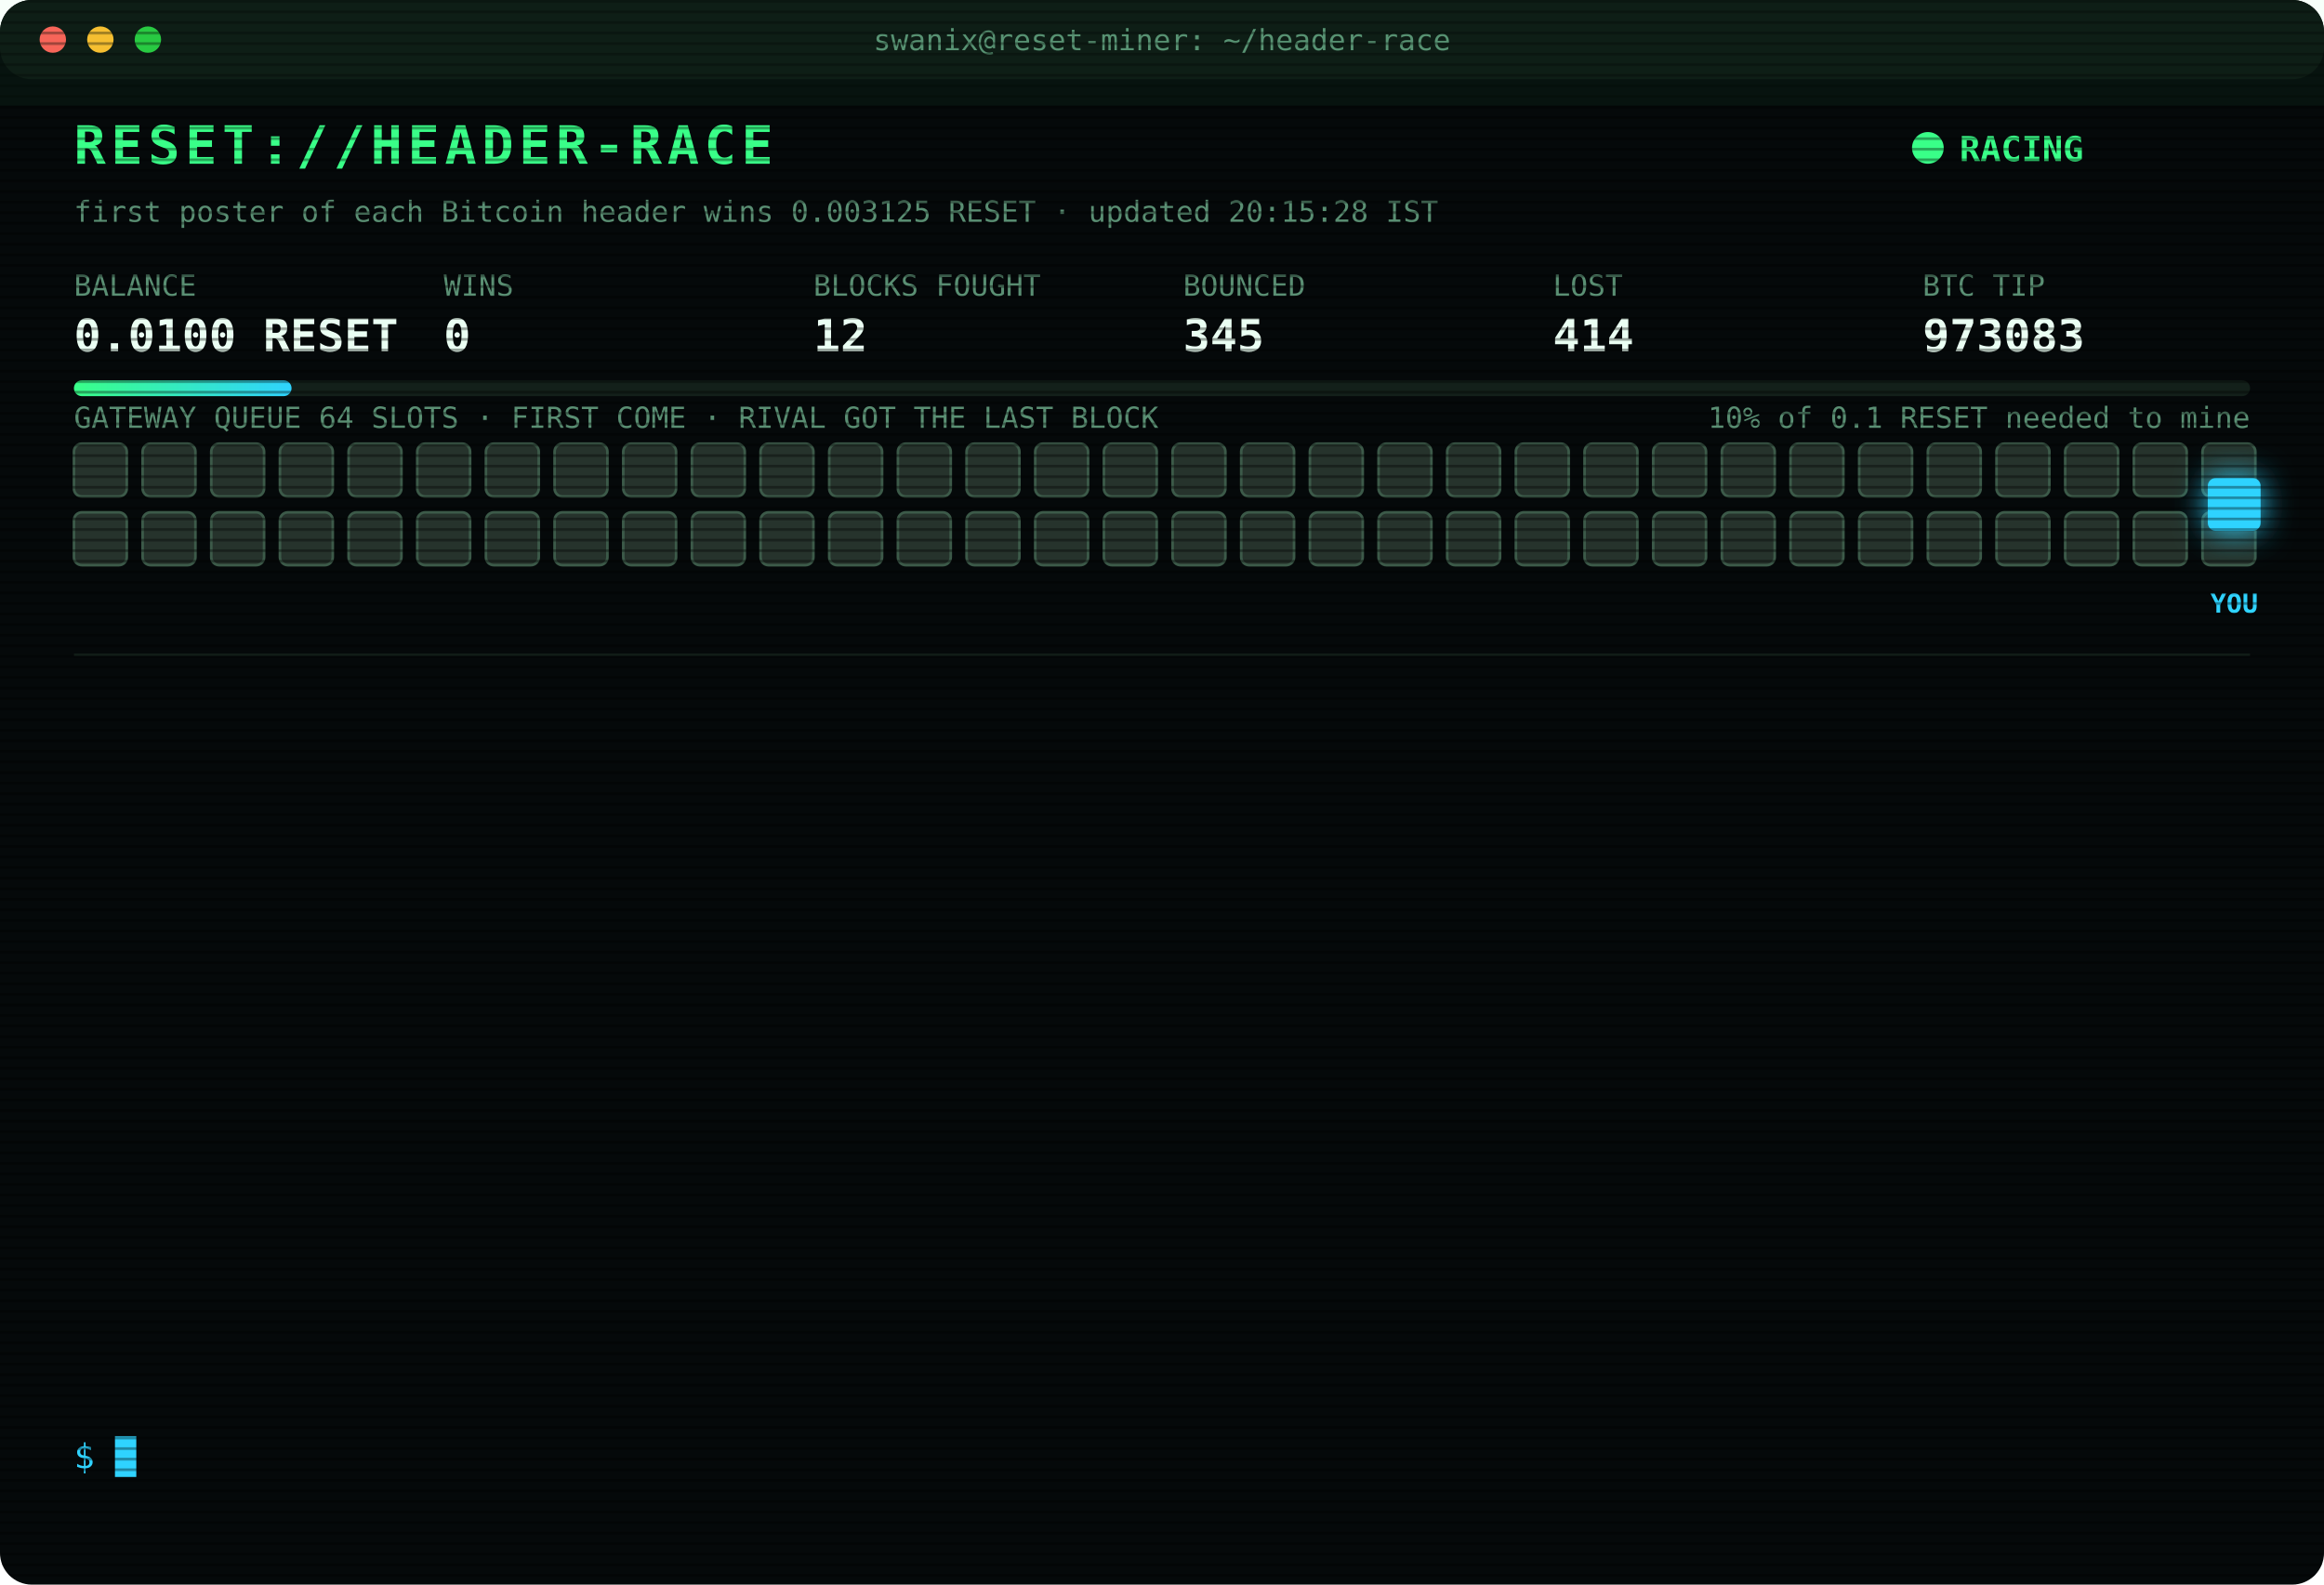
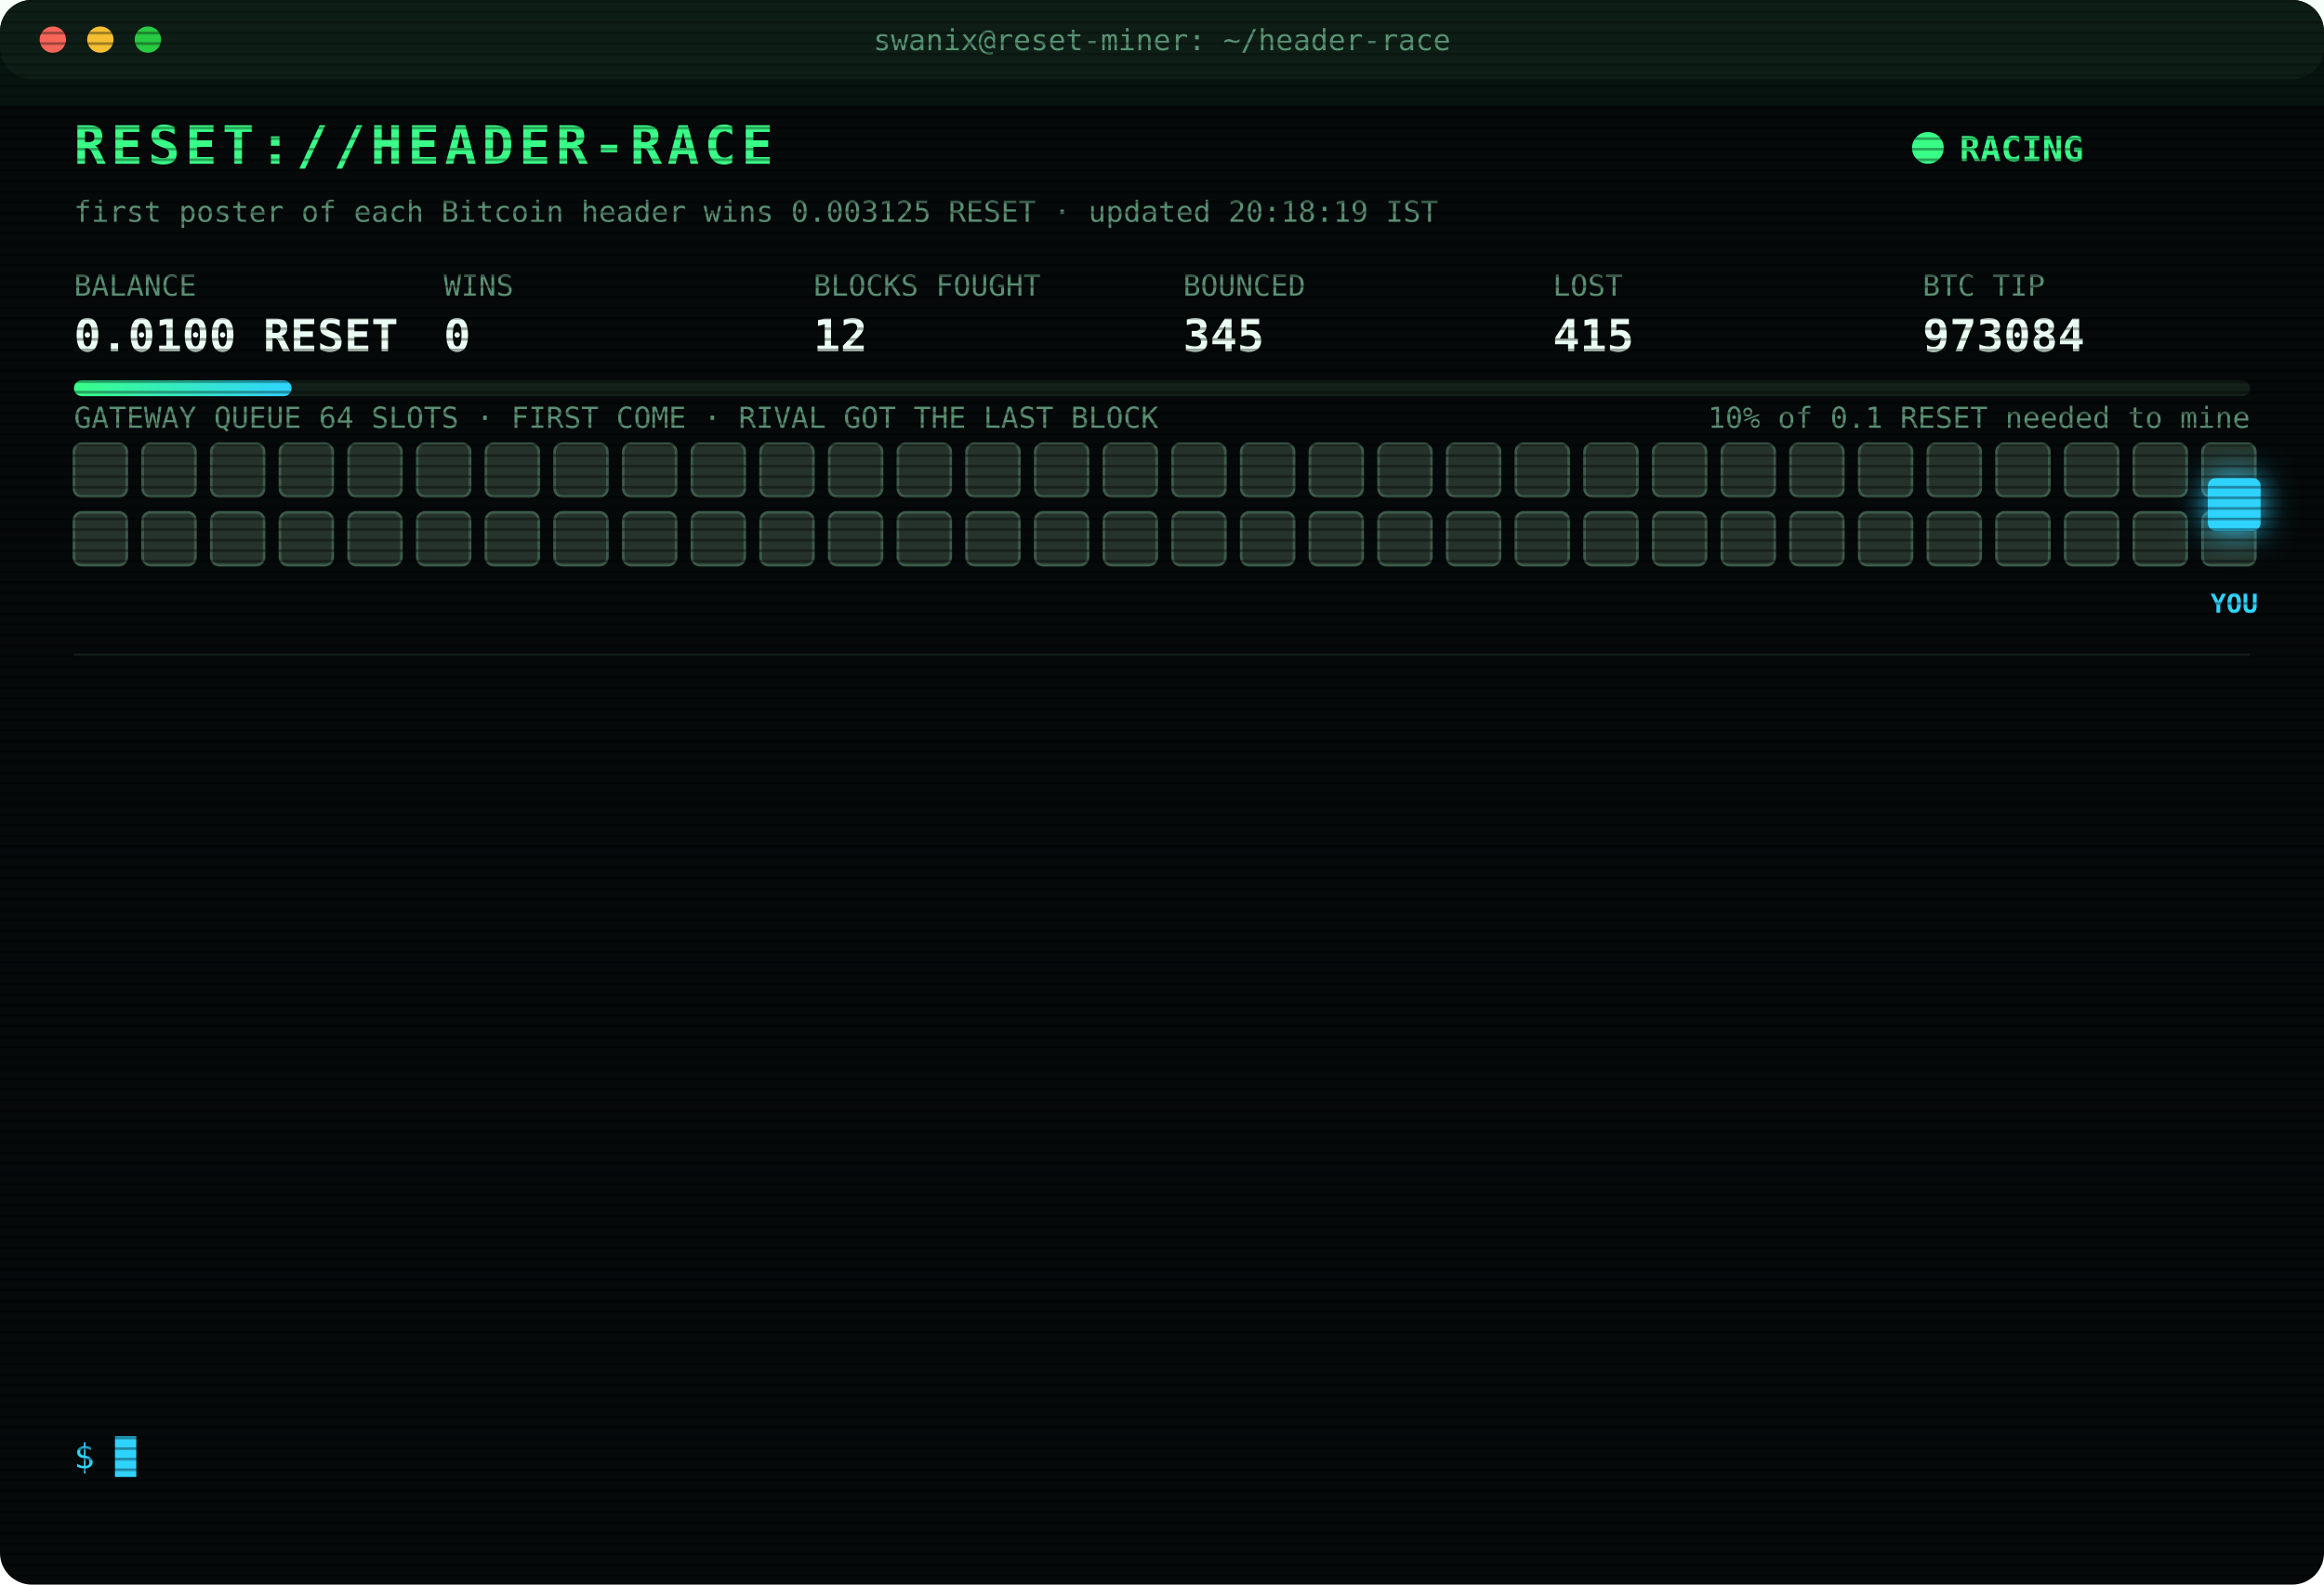
<svg xmlns="http://www.w3.org/2000/svg" width="880" height="600" viewBox="0 0 880 600" font-family="ui-monospace,SFMono-Regular,Menlo,Consolas,monospace">
  <style>
text{font-size:13px;fill:#7CFFB2}
.title{font-size:20px;font-weight:700;fill:#39FF88;letter-spacing:2px;animation:glitch 3s infinite steps(1)}
.sub{fill:#2fd3ff}.k{fill:#5a8f73;font-size:11px}.v{font-size:17px;font-weight:700;fill:#eafff3}
.ts{fill:#3f6b56}.boot{fill:#2fd3ff}.dim{fill:#5a8f73}.bad{fill:#ff4d6d}.warn{fill:#ffd23f}.mag{fill:#ff5cf0}.win{fill:#39FF88;font-weight:700}
.tag{font-size:10px;fill:#2fd3ff;font-weight:700}
.rival{fill:#26332c;stroke:#3c5a49;animation:jam 1.2s infinite alternate}
.idle{fill:#141c18;stroke:#22302a;animation:breathe 4s infinite}
.me{fill:#2fd3ff;filter:drop-shadow(0 0 6px #2fd3ff)}
.hover{animation:nudge 1.1s infinite ease-in-out}.bounce{animation:kick 1.4s infinite}
.ln{opacity:0;animation:in .4s forwards}
.cur{animation:blink 1s infinite steps(1)}
.scan{animation:scan 6s infinite linear}
.led{animation:blink 1.4s infinite}
@keyframes in{from{opacity:0;transform:translateX(-6px)}to{opacity:1;transform:none}}
@keyframes blink{50%{opacity:0}}
@keyframes jam{to{fill:#33463b}}
@keyframes breathe{50%{opacity:.4}}
@keyframes nudge{50%{transform:translateX(-10px)}}
@keyframes kick{0%,100%{transform:none}30%{transform:translateX(-14px)}55%{transform:translateX(10px) translateY(-6px)}}
@keyframes glitch{0%,92%{transform:none}93%{transform:translateX(2px);fill:#ff4d6d}95%{transform:translateX(-2px);fill:#2fd3ff}97%{transform:none}}
@keyframes scan{from{transform:translateY(-40px)}to{transform:translateY(600px)}}
</style>
  <defs>
    <pattern id="sl" width="4" height="4" patternUnits="userSpaceOnUse">
      <rect width="4" height="1" fill="#000" opacity=".35" />
    </pattern>
    <linearGradient id="bar">
      <stop offset="0" stop-color="#39FF88" />
      <stop offset="1" stop-color="#2fd3ff" />
    </linearGradient>
  </defs>
  <rect width="880" height="600" rx="12" fill="#05090a" />
  <rect width="880" height="30" rx="12" fill="#0d1512" />
  <circle cx="20" cy="15" r="5" fill="#ff5f57" />
  <circle cx="38" cy="15" r="5" fill="#febc2e" />
  <circle cx="56" cy="15" r="5" fill="#28c840" />
  <text x="440" y="19" text-anchor="middle" class="k">swanix@reset-miner: ~/header-race</text>
  <text x="28" y="62" class="title">RESET://HEADER-RACE</text>
  <circle class="led" cx="730" cy="56" r="6" fill="#39FF88" />
  <text x="742" y="61" class="win">RACING</text>
-   <text x="28" y="84" class="k">first poster of each Bitcoin header wins 0.003125 RESET · updated 20:15:28 IST</text>
+   <text x="28" y="84" class="k">first poster of each Bitcoin header wins 0.003125 RESET · updated 20:18:19 IST</text>
  <text x="28" y="112" class="k">BALANCE</text>
  <text x="28" y="133" class="v">0.0100 RESET</text>
  <text x="168" y="112" class="k">WINS</text>
  <text x="168" y="133" class="v">0</text>
  <text x="308" y="112" class="k">BLOCKS FOUGHT</text>
  <text x="308" y="133" class="v">12</text>
  <text x="448" y="112" class="k">BOUNCED</text>
  <text x="448" y="133" class="v">345</text>
  <text x="588" y="112" class="k">LOST</text>
-   <text x="588" y="133" class="v">414</text>
+   <text x="588" y="133" class="v">415</text>
  <text x="728" y="112" class="k">BTC TIP</text>
-   <text x="728" y="133" class="v">973083</text>
+   <text x="728" y="133" class="v">973084</text>
  <rect x="28" y="144" width="824" height="6" rx="3" fill="#13201a" />
  <rect x="28" y="144" width="82.4" height="6" rx="3" fill="url(#bar)" />
  <text x="852" y="162" text-anchor="end" class="k">10% of 0.1 RESET needed to mine</text>
  <text x="28" y="162" class="k">GATEWAY QUEUE 64 SLOTS · FIRST COME · RIVAL GOT THE LAST BLOCK</text>
  <rect class="rival" x="28" y="168" width="20" height="20" rx="3" style="animation-delay:0.00s" />
  <rect class="rival" x="54" y="168" width="20" height="20" rx="3" style="animation-delay:0.05s" />
  <rect class="rival" x="80" y="168" width="20" height="20" rx="3" style="animation-delay:0.10s" />
  <rect class="rival" x="106" y="168" width="20" height="20" rx="3" style="animation-delay:0.15s" />
  <rect class="rival" x="132" y="168" width="20" height="20" rx="3" style="animation-delay:0.20s" />
  <rect class="rival" x="158" y="168" width="20" height="20" rx="3" style="animation-delay:0.25s" />
  <rect class="rival" x="184" y="168" width="20" height="20" rx="3" style="animation-delay:0.30s" />
  <rect class="rival" x="210" y="168" width="20" height="20" rx="3" style="animation-delay:0.35s" />
  <rect class="rival" x="236" y="168" width="20" height="20" rx="3" style="animation-delay:0.40s" />
  <rect class="rival" x="262" y="168" width="20" height="20" rx="3" style="animation-delay:0.45s" />
  <rect class="rival" x="288" y="168" width="20" height="20" rx="3" style="animation-delay:0.50s" />
  <rect class="rival" x="314" y="168" width="20" height="20" rx="3" style="animation-delay:0.55s" />
  <rect class="rival" x="340" y="168" width="20" height="20" rx="3" style="animation-delay:0.60s" />
  <rect class="rival" x="366" y="168" width="20" height="20" rx="3" style="animation-delay:0.65s" />
  <rect class="rival" x="392" y="168" width="20" height="20" rx="3" style="animation-delay:0.70s" />
  <rect class="rival" x="418" y="168" width="20" height="20" rx="3" style="animation-delay:0.75s" />
  <rect class="rival" x="444" y="168" width="20" height="20" rx="3" style="animation-delay:0.80s" />
  <rect class="rival" x="470" y="168" width="20" height="20" rx="3" style="animation-delay:0.85s" />
  <rect class="rival" x="496" y="168" width="20" height="20" rx="3" style="animation-delay:0.90s" />
  <rect class="rival" x="522" y="168" width="20" height="20" rx="3" style="animation-delay:0.95s" />
  <rect class="rival" x="548" y="168" width="20" height="20" rx="3" style="animation-delay:1.00s" />
  <rect class="rival" x="574" y="168" width="20" height="20" rx="3" style="animation-delay:1.05s" />
  <rect class="rival" x="600" y="168" width="20" height="20" rx="3" style="animation-delay:1.10s" />
  <rect class="rival" x="626" y="168" width="20" height="20" rx="3" style="animation-delay:1.15s" />
  <rect class="rival" x="652" y="168" width="20" height="20" rx="3" style="animation-delay:1.20s" />
  <rect class="rival" x="678" y="168" width="20" height="20" rx="3" style="animation-delay:1.25s" />
  <rect class="rival" x="704" y="168" width="20" height="20" rx="3" style="animation-delay:1.30s" />
  <rect class="rival" x="730" y="168" width="20" height="20" rx="3" style="animation-delay:1.35s" />
  <rect class="rival" x="756" y="168" width="20" height="20" rx="3" style="animation-delay:1.40s" />
  <rect class="rival" x="782" y="168" width="20" height="20" rx="3" style="animation-delay:1.45s" />
  <rect class="rival" x="808" y="168" width="20" height="20" rx="3" style="animation-delay:1.50s" />
  <rect class="rival" x="834" y="168" width="20" height="20" rx="3" style="animation-delay:1.55s" />
  <rect class="rival" x="28" y="194" width="20" height="20" rx="3" style="animation-delay:1.60s" />
  <rect class="rival" x="54" y="194" width="20" height="20" rx="3" style="animation-delay:1.65s" />
  <rect class="rival" x="80" y="194" width="20" height="20" rx="3" style="animation-delay:1.70s" />
  <rect class="rival" x="106" y="194" width="20" height="20" rx="3" style="animation-delay:1.75s" />
  <rect class="rival" x="132" y="194" width="20" height="20" rx="3" style="animation-delay:1.80s" />
  <rect class="rival" x="158" y="194" width="20" height="20" rx="3" style="animation-delay:1.85s" />
  <rect class="rival" x="184" y="194" width="20" height="20" rx="3" style="animation-delay:1.90s" />
  <rect class="rival" x="210" y="194" width="20" height="20" rx="3" style="animation-delay:1.95s" />
  <rect class="rival" x="236" y="194" width="20" height="20" rx="3" style="animation-delay:2.00s" />
  <rect class="rival" x="262" y="194" width="20" height="20" rx="3" style="animation-delay:2.05s" />
  <rect class="rival" x="288" y="194" width="20" height="20" rx="3" style="animation-delay:2.10s" />
  <rect class="rival" x="314" y="194" width="20" height="20" rx="3" style="animation-delay:2.15s" />
  <rect class="rival" x="340" y="194" width="20" height="20" rx="3" style="animation-delay:2.20s" />
  <rect class="rival" x="366" y="194" width="20" height="20" rx="3" style="animation-delay:2.25s" />
  <rect class="rival" x="392" y="194" width="20" height="20" rx="3" style="animation-delay:2.30s" />
  <rect class="rival" x="418" y="194" width="20" height="20" rx="3" style="animation-delay:2.35s" />
  <rect class="rival" x="444" y="194" width="20" height="20" rx="3" style="animation-delay:2.40s" />
  <rect class="rival" x="470" y="194" width="20" height="20" rx="3" style="animation-delay:2.45s" />
  <rect class="rival" x="496" y="194" width="20" height="20" rx="3" style="animation-delay:2.50s" />
  <rect class="rival" x="522" y="194" width="20" height="20" rx="3" style="animation-delay:2.55s" />
  <rect class="rival" x="548" y="194" width="20" height="20" rx="3" style="animation-delay:2.60s" />
  <rect class="rival" x="574" y="194" width="20" height="20" rx="3" style="animation-delay:2.65s" />
  <rect class="rival" x="600" y="194" width="20" height="20" rx="3" style="animation-delay:2.70s" />
  <rect class="rival" x="626" y="194" width="20" height="20" rx="3" style="animation-delay:2.75s" />
  <rect class="rival" x="652" y="194" width="20" height="20" rx="3" style="animation-delay:2.80s" />
  <rect class="rival" x="678" y="194" width="20" height="20" rx="3" style="animation-delay:2.85s" />
  <rect class="rival" x="704" y="194" width="20" height="20" rx="3" style="animation-delay:2.90s" />
  <rect class="rival" x="730" y="194" width="20" height="20" rx="3" style="animation-delay:2.95s" />
  <rect class="rival" x="756" y="194" width="20" height="20" rx="3" style="animation-delay:3.00s" />
  <rect class="rival" x="782" y="194" width="20" height="20" rx="3" style="animation-delay:3.05s" />
  <rect class="rival" x="808" y="194" width="20" height="20" rx="3" style="animation-delay:3.10s" />
  <rect class="rival" x="834" y="194" width="20" height="20" rx="3" style="animation-delay:3.15s" />
  <g class="hover">
    <rect class="me" x="836" y="181" width="20" height="20" rx="3" />
    <text class="tag" x="846" y="232" text-anchor="middle">YOU</text>
  </g>
  <line x1="28" x2="852" y1="248" y2="248" stroke="#13201a" />
  <g class="ln" style="animation-delay:0.40s">
-     <text x="28" y="270" class="ts">17:33:19</text>
-     <text x="104" y="270" class="bad">[LOST] #973070 taken by a rival miner</text>
+     <text x="28" y="270" class="ts">17:44:17</text>
+     <text x="104" y="270" class="bad">[LOST] #973071 taken by a rival miner</text>
  </g>
  <g class="ln" style="animation-delay:0.65s">
-     <text x="28" y="292" class="ts">17:44:17</text>
-     <text x="104" y="292" class="bad">[LOST] #973071 taken by a rival miner</text>
+     <text x="28" y="292" class="ts">17:45:39</text>
+     <text x="104" y="292" class="bad">[LOST] #973072 taken by a rival miner</text>
  </g>
  <g class="ln" style="animation-delay:0.90s">
-     <text x="28" y="314" class="ts">17:45:39</text>
-     <text x="104" y="314" class="bad">[LOST] #973072 taken by a rival miner</text>
+     <text x="28" y="314" class="ts">17:52:40</text>
+     <text x="104" y="314" class="bad">[LOST] #973073 taken by a rival miner</text>
  </g>
  <g class="ln" style="animation-delay:1.15s">
-     <text x="28" y="336" class="ts">17:52:40</text>
-     <text x="104" y="336" class="bad">[LOST] #973073 taken by a rival miner</text>
+     <text x="28" y="336" class="ts">18:10:33</text>
+     <text x="104" y="336" class="dim">[STINT END] calls 797 · wins 0</text>
  </g>
  <g class="ln" style="animation-delay:1.40s">
-     <text x="28" y="358" class="ts">18:10:33</text>
-     <text x="104" y="358" class="dim">[STINT END] calls 797 · wins 0</text>
+     <text x="28" y="358" class="ts">18:15:24</text>
+     <text x="104" y="358" class="boot">[BOOT] racer v3 online · 3 feeds · stint 340m</text>
  </g>
  <g class="ln" style="animation-delay:1.65s">
-     <text x="28" y="380" class="ts">18:15:24</text>
-     <text x="104" y="380" class="boot">[BOOT] racer v3 online · 3 feeds · stint 340m</text>
+     <text x="28" y="380" class="ts">18:53:56</text>
+     <text x="104" y="380" class="bad">[LOST] #973075 taken by a rival miner</text>
  </g>
  <g class="ln" style="animation-delay:1.90s">
-     <text x="28" y="402" class="ts">18:53:56</text>
-     <text x="104" y="402" class="bad">[LOST] #973075 taken by a rival miner</text>
+     <text x="28" y="402" class="ts">19:12:15</text>
+     <text x="104" y="402" class="bad">[LOST] #973076 taken by a rival miner</text>
  </g>
  <g class="ln" style="animation-delay:2.15s">
-     <text x="28" y="424" class="ts">19:12:15</text>
-     <text x="104" y="424" class="bad">[LOST] #973076 taken by a rival miner</text>
+     <text x="28" y="424" class="ts">19:15:55</text>
+     <text x="104" y="424" class="bad">[LOST] #973077 taken by a rival miner</text>
  </g>
  <g class="ln" style="animation-delay:2.40s">
-     <text x="28" y="446" class="ts">19:15:55</text>
-     <text x="104" y="446" class="bad">[LOST] #973077 taken by a rival miner</text>
+     <text x="28" y="446" class="ts">19:19:45</text>
+     <text x="104" y="446" class="bad">[LOST] #973078 taken by a rival miner</text>
  </g>
  <g class="ln" style="animation-delay:2.65s">
-     <text x="28" y="468" class="ts">19:19:45</text>
-     <text x="104" y="468" class="bad">[LOST] #973078 taken by a rival miner</text>
+     <text x="28" y="468" class="ts">19:25:44</text>
+     <text x="104" y="468" class="bad">[LOST] #973079 taken by a rival miner</text>
  </g>
  <g class="ln" style="animation-delay:2.90s">
-     <text x="28" y="490" class="ts">19:25:44</text>
-     <text x="104" y="490" class="bad">[LOST] #973079 taken by a rival miner</text>
+     <text x="28" y="490" class="ts">19:45:25</text>
+     <text x="104" y="490" class="bad">[LOST] #973080 taken by a rival miner</text>
  </g>
  <g class="ln" style="animation-delay:3.15s">
-     <text x="28" y="512" class="ts">19:45:25</text>
-     <text x="104" y="512" class="bad">[LOST] #973080 taken by a rival miner</text>
+     <text x="28" y="512" class="ts">20:09:22</text>
+     <text x="104" y="512" class="bad">[LOST] #973082 taken by a rival miner</text>
  </g>
  <g class="ln" style="animation-delay:3.40s">
-     <text x="28" y="534" class="ts">20:09:22</text>
-     <text x="104" y="534" class="bad">[LOST] #973082 taken by a rival miner</text>
+     <text x="28" y="534" class="ts">20:18:19</text>
+     <text x="104" y="534" class="bad">[LOST] #973084 taken by a rival miner</text>
  </g>
  <text x="28" y="556" class="sub">$ <tspan class="cur">█</tspan>
  </text>
  <rect width="880" height="600" rx="12" fill="url(#sl)" pointer-events="none" />
  <rect class="scan" width="880" height="40" fill="#39FF88" opacity=".04" />
</svg>
